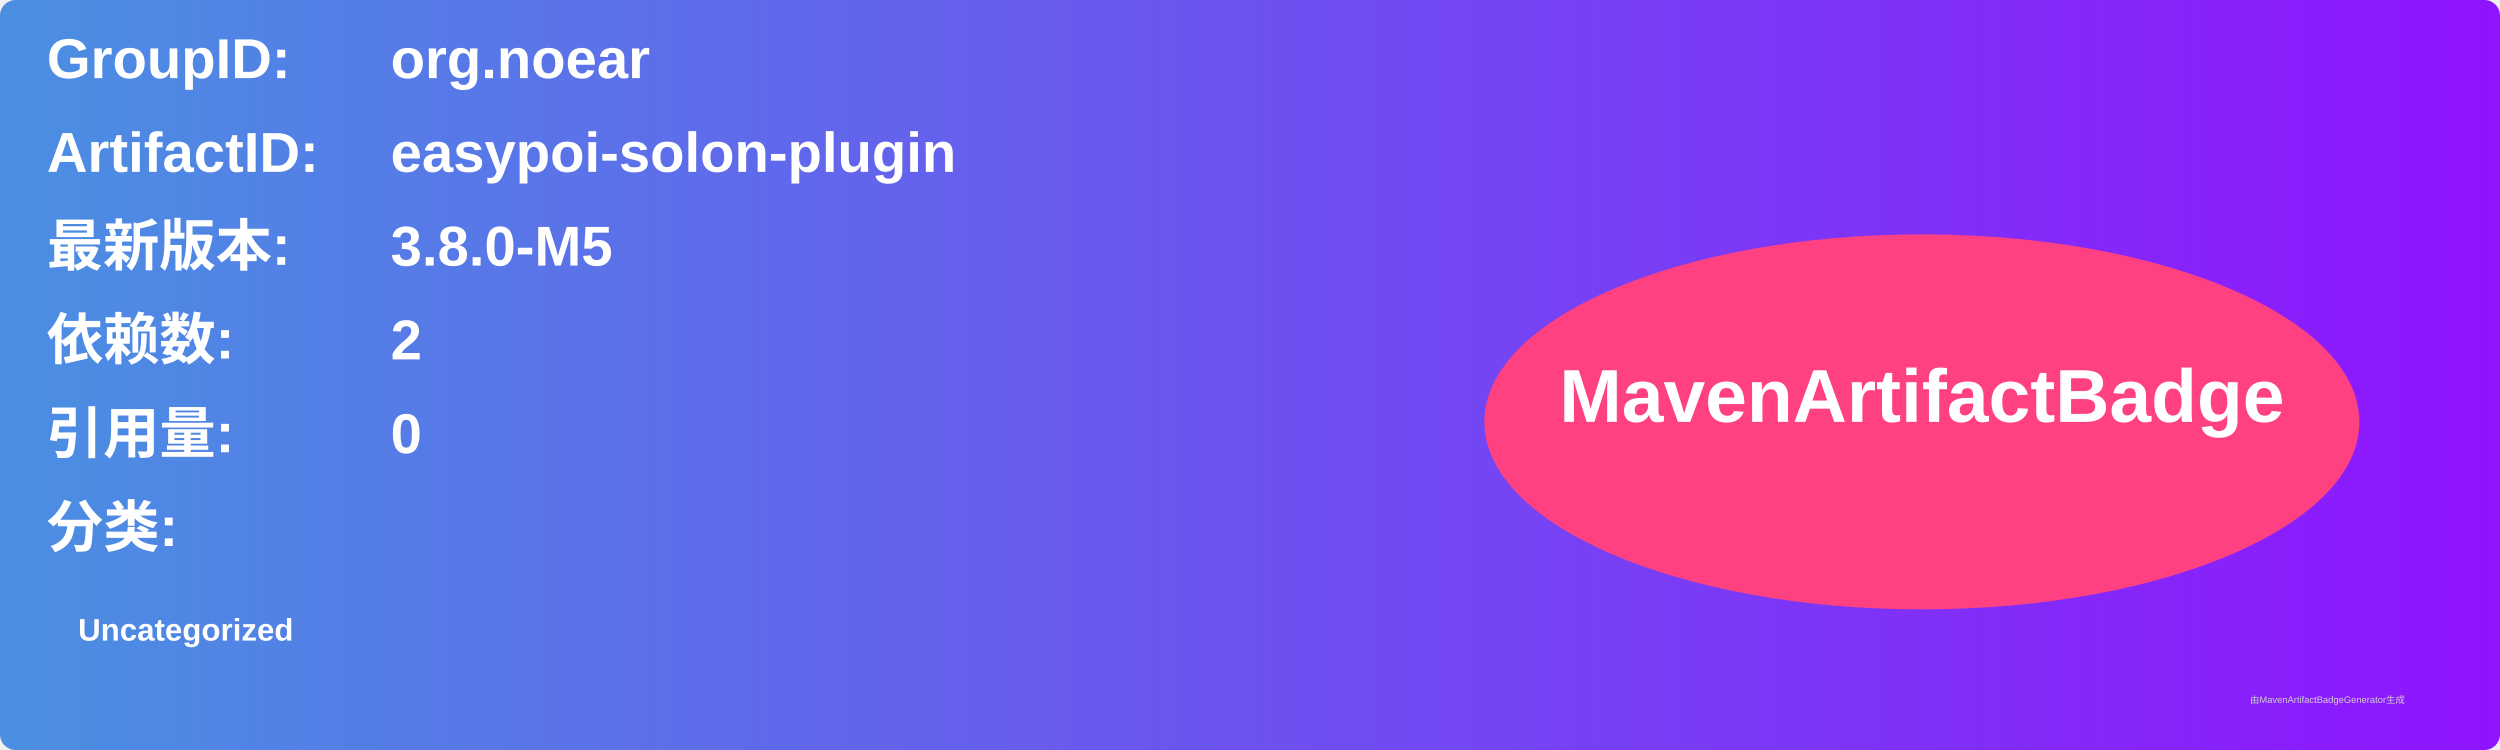
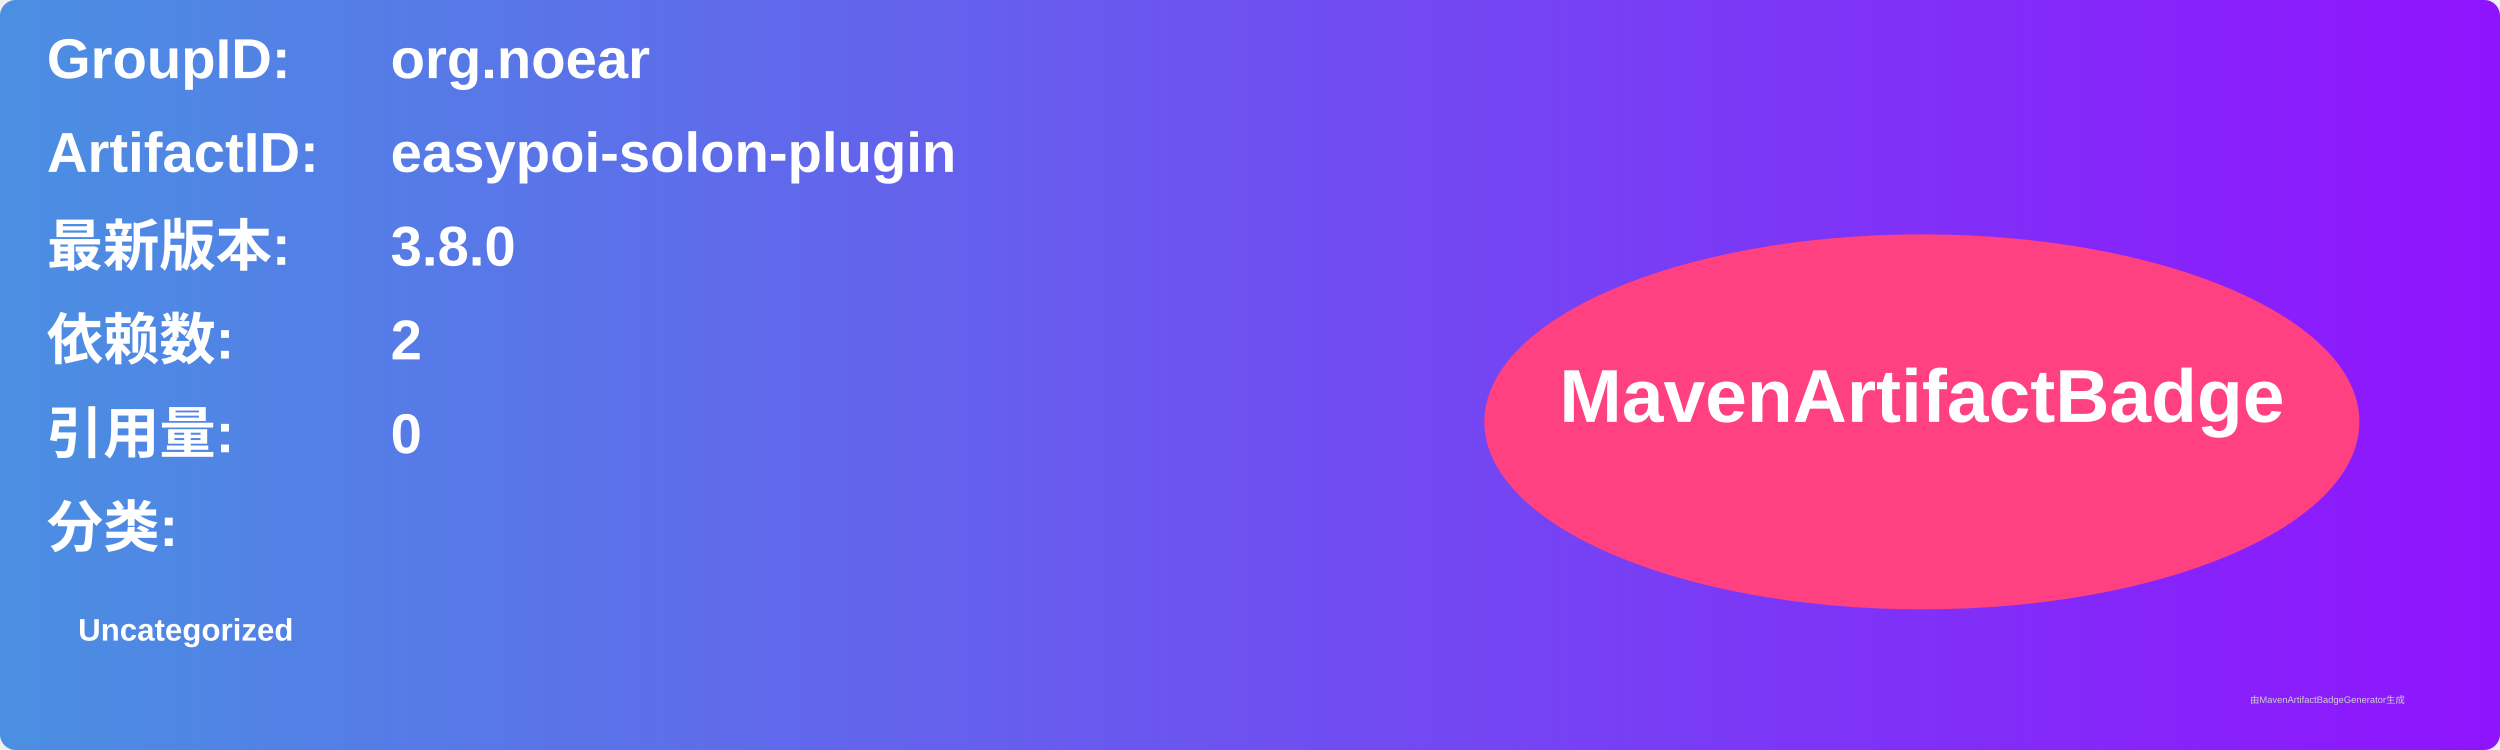
<svg xmlns="http://www.w3.org/2000/svg" width="800" height="240" viewBox="0 0 800 240">
  <linearGradient id="grad" x1="0%" y1="0%" x2="100%" y2="0%">
    <stop offset="0%" stop-color="#4a90e2" />
    <stop offset="100%" stop-color="#9013fe" />
  </linearGradient>
  <rect width="100%" height="100%" rx="5" ry="5" fill="url(#grad)" />
  <g transform="translate(15, 15)">
    <text x="0" y="10" font-family="Arial" font-size="18" fill="white" font-weight="bold" width="260">GroupID:</text>
    <text x="110" y="10" font-family="Arial" font-size="18" fill="white" font-weight="bold" width="460">org.noear</text>
    <text x="0" y="40" font-family="Arial" font-size="18" fill="white" font-weight="bold" width="260">ArtifactID:</text>
    <text x="110" y="40" font-family="Arial" font-size="18" fill="white" font-weight="bold" width="460">easypoi-solon-plugin</text>
    <text x="0" y="70" font-family="Arial" font-size="18" fill="white" font-weight="bold">最新版本:</text>
    <text x="110" y="70" font-family="Arial" font-size="18" fill="white" font-weight="bold">
-       <tspan font-weight="bold">3.8.0-M5</tspan>
+       <tspan font-weight="bold">3.8.0</tspan>
    </text>
    <text x="0" y="100" font-family="Arial" font-size="18" fill="white" font-weight="bold">依赖数: </text>
    <text x="110" y="100" font-family="Arial" font-size="18" fill="white">
      <tspan font-weight="bold">2</tspan>
    </text>
    <text x="0" y="130" font-family="Arial" font-size="18" fill="white" font-weight="bold">引用量: </text>
    <text x="110" y="130" font-family="Arial" font-size="18" fill="white">
      <tspan font-weight="bold">0</tspan>
    </text>
    <text x="0" y="160" font-family="Arial" font-size="18" fill="white" font-weight="bold">分类:</text>
    <text x="10" y="190" font-family="Arial" font-size="10" fill="white">
      <tspan font-weight="bold">Uncategorized</tspan>
    </text>
    <ellipse cx="600" cy="120" rx="140" ry="60" fill="#ff4081" />
    <text x="600" y="120" text-anchor="middle" font-family="Arial" font-size="24" fill="white" font-weight="bold">MavenArtifactBadge</text>
  </g>
  <text x="720" y="225" font-family="Arial" font-size="3" fill="#d0d0d0">由MavenArtifactBadgeGenerator生成</text>
</svg>
